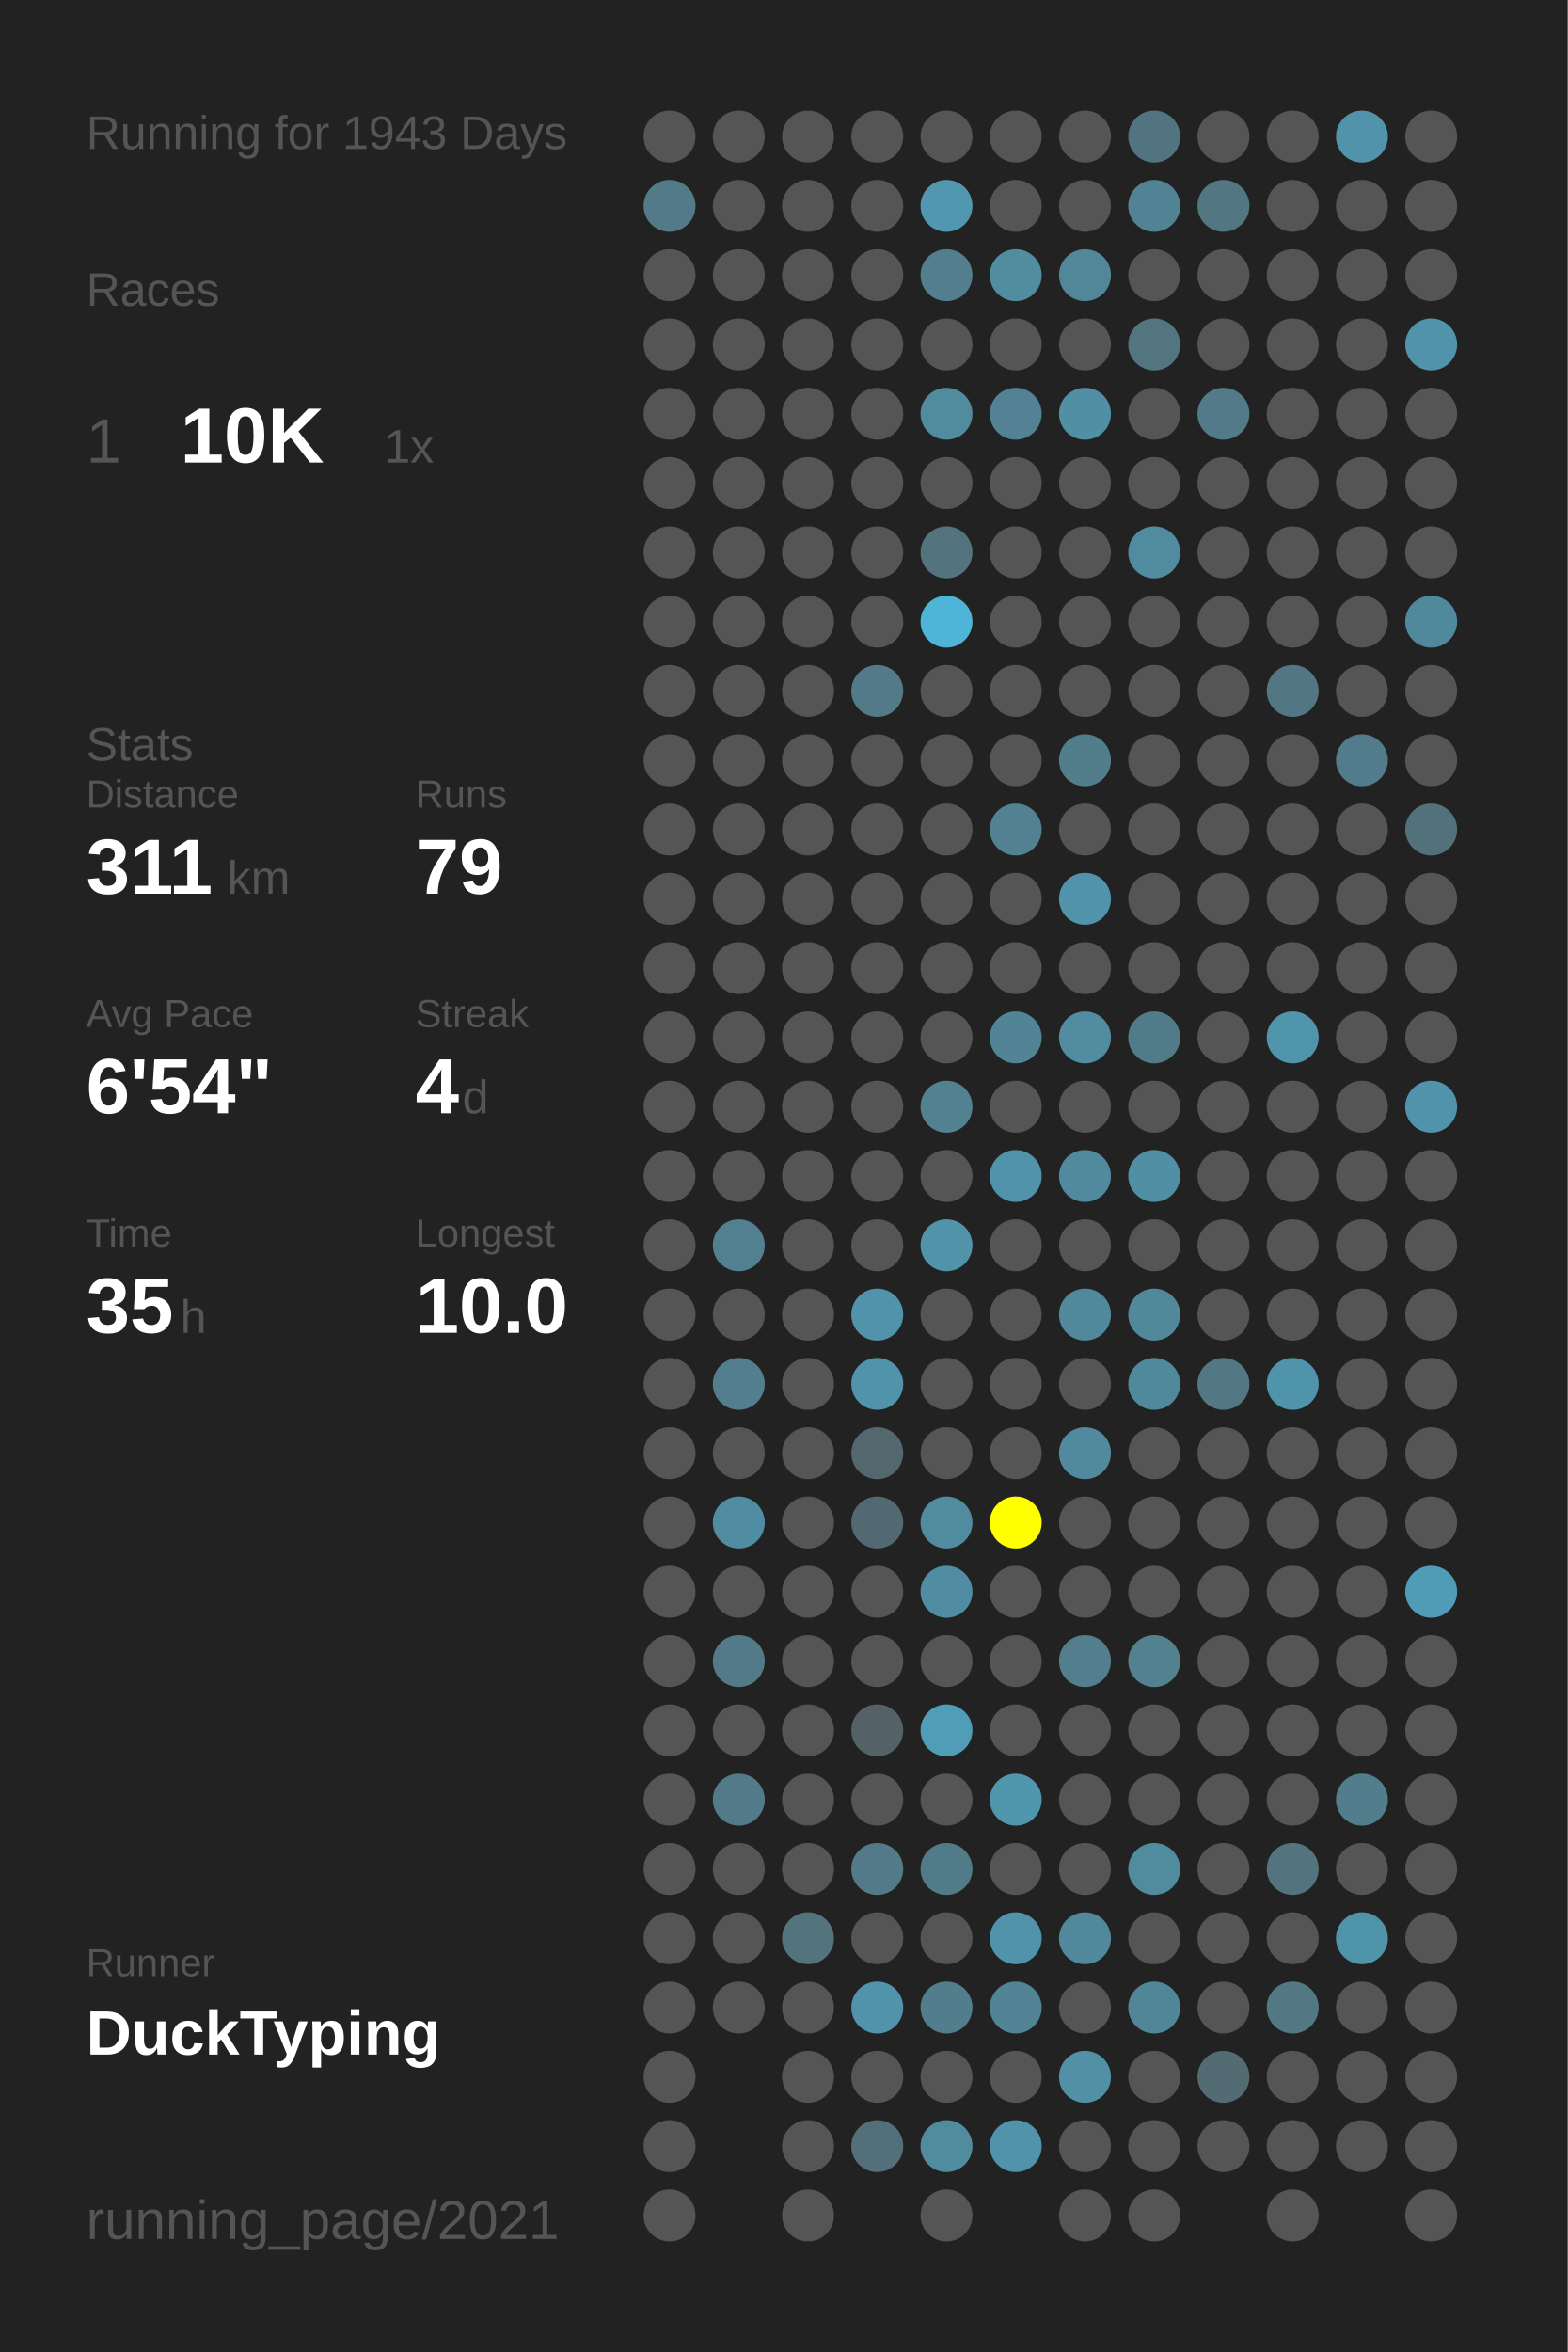
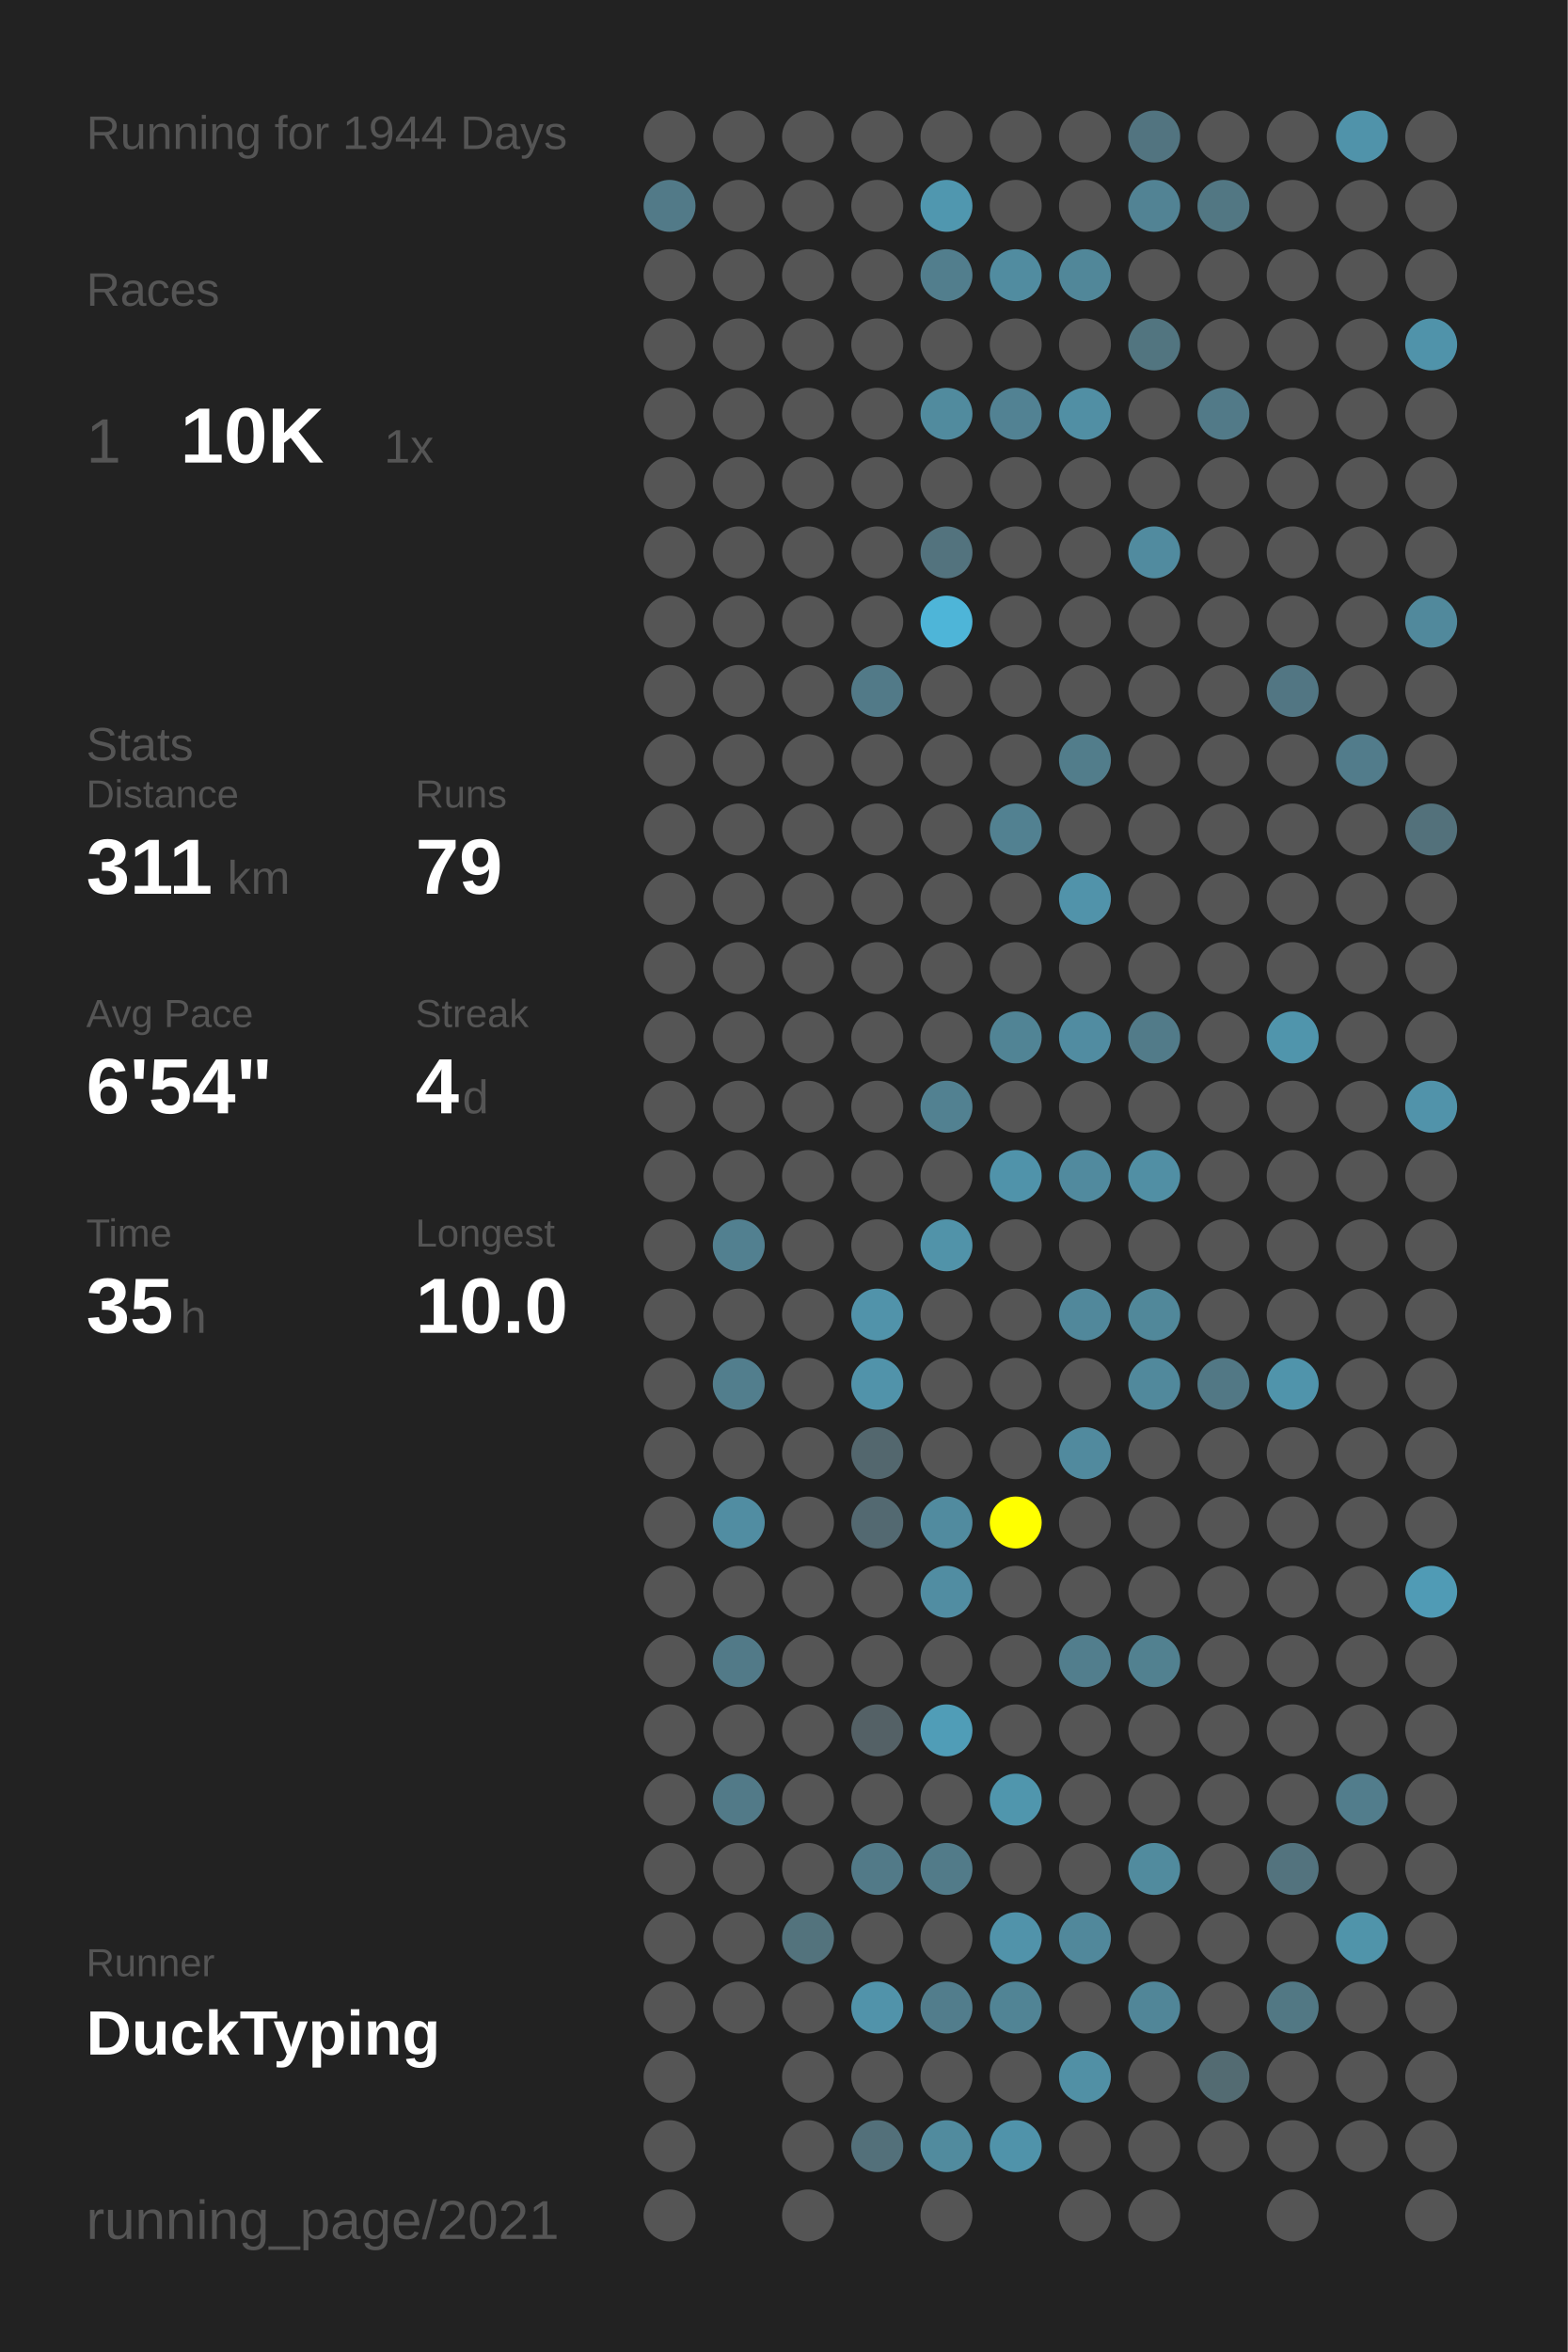
<svg xmlns="http://www.w3.org/2000/svg" baseProfile="full" height="300mm" version="1.1" viewBox="0,0,200,300" width="200mm">
  <defs />
  <rect fill="#222222" height="300" width="200" x="0" y="0" />
-   <text fill="#555555" style="font-size:6px; font-family:Arial;" x="11" y="19">Running for 1943 Days</text>
+   <text fill="#555555" style="font-size:6px; font-family:Arial;" x="11" y="19">Running for 1944 Days</text>
  <text fill="#555555" style="font-size:6px; font-family:Arial;" x="11" y="39">Races</text>
  <text fill="#555555" style="font-size:8px; font-family:Arial;" x="11" y="59">1</text>
  <text fill="#FFFFFF" style="font-size:10px; font-family:Arial; font-weight:bold;" x="23" y="59">10K</text>
  <text fill="#555555" style="font-size:6px; font-family:Arial;" x="49" y="59">1x</text>
  <text fill="#555555" style="font-size:6px; font-family:Arial;" x="11" y="97">Stats</text>
  <text fill="#555555" style="font-size:5px; font-family:Arial;" x="11" y="103">Distance</text>
  <text fill="#FFFFFF" style="font-size:10px; font-family:Arial; font-weight:bold;" x="11" y="114">311</text>
  <text fill="#555555" style="font-size:6px; font-family:Arial;" x="29" y="114">km</text>
  <text fill="#555555" style="font-size:5px; font-family:Arial;" x="53" y="103">Runs</text>
  <text fill="#FFFFFF" style="font-size:10px; font-family:Arial; font-weight:bold;" x="53" y="114">79</text>
  <text fill="#555555" style="font-size:5px; font-family:Arial;" x="11" y="131">Avg Pace</text>
  <text fill="#FFFFFF" style="font-size:10px; font-family:Arial; font-weight:bold;" x="11" y="142">6'54"</text>
  <text fill="#555555" style="font-size:5px; font-family:Arial;" x="53" y="131">Streak</text>
  <text fill="#FFFFFF" style="font-size:10px; font-family:Arial; font-weight:bold;" x="53" y="142">4</text>
  <text fill="#555555" style="font-size:6px; font-family:Arial;" x="59" y="142">d</text>
  <text fill="#555555" style="font-size:5px; font-family:Arial;" x="11" y="159">Time</text>
  <text fill="#FFFFFF" style="font-size:10px; font-family:Arial; font-weight:bold;" x="11" y="170">35</text>
  <text fill="#555555" style="font-size:6px; font-family:Arial;" x="23" y="170">h</text>
  <text fill="#555555" style="font-size:5px; font-family:Arial;" x="53" y="159">Longest</text>
  <text fill="#FFFFFF" style="font-size:10px; font-family:Arial; font-weight:bold;" x="53" y="170">10.0</text>
  <text fill="#555555" style="font-size:5px; font-family:Arial;" x="11" y="252.065">Runner</text>
  <text fill="#FFFFFF" style="font-size:8px; font-family:Arial; font-weight:bold;" x="11" y="262.065">DuckTyping</text>
  <text fill="#555555" style="font-size:7px; font-family:Arial;" x="11" y="285.581">running_page/2021</text>
  <circle cx="85.417" cy="17.419" fill="#555555" r="3.312" />
  <circle cx="85.417" cy="26.258" fill="#527a88" r="3.312" />
  <circle cx="85.417" cy="35.097" fill="#555555" r="3.312" />
  <circle cx="85.417" cy="43.935" fill="#555555" r="3.312" />
  <circle cx="85.417" cy="52.774" fill="#555555" r="3.312" />
  <circle cx="85.417" cy="61.613" fill="#555555" r="3.312" />
  <circle cx="85.417" cy="70.452" fill="#555555" r="3.312" />
  <circle cx="85.417" cy="79.29" fill="#555555" r="3.312" />
  <circle cx="85.417" cy="88.129" fill="#555555" r="3.312" />
  <circle cx="85.417" cy="96.968" fill="#555555" r="3.312" />
  <circle cx="85.417" cy="105.806" fill="#555555" r="3.312" />
  <circle cx="85.417" cy="114.645" fill="#555555" r="3.312" />
  <circle cx="85.417" cy="123.484" fill="#555555" r="3.312" />
  <circle cx="85.417" cy="132.323" fill="#555555" r="3.312" />
  <circle cx="85.417" cy="141.161" fill="#555555" r="3.312" />
  <circle cx="85.417" cy="150" fill="#555555" r="3.312" />
  <circle cx="85.417" cy="158.839" fill="#555555" r="3.312" />
  <circle cx="85.417" cy="167.677" fill="#555555" r="3.312" />
  <circle cx="85.417" cy="176.516" fill="#555555" r="3.312" />
  <circle cx="85.417" cy="185.355" fill="#555555" r="3.312" />
  <circle cx="85.417" cy="194.194" fill="#555555" r="3.312" />
  <circle cx="85.417" cy="203.032" fill="#555555" r="3.312" />
  <circle cx="85.417" cy="211.871" fill="#555555" r="3.312" />
  <circle cx="85.417" cy="220.71" fill="#555555" r="3.312" />
  <circle cx="85.417" cy="229.548" fill="#555555" r="3.312" />
  <circle cx="85.417" cy="238.387" fill="#555555" r="3.312" />
  <circle cx="85.417" cy="247.226" fill="#555555" r="3.312" />
  <circle cx="85.417" cy="256.065" fill="#555555" r="3.312" />
  <circle cx="85.417" cy="264.903" fill="#555555" r="3.312" />
  <circle cx="85.417" cy="273.742" fill="#555555" r="3.312" />
  <circle cx="85.417" cy="282.581" fill="#555555" r="3.312" />
  <circle cx="94.25" cy="17.419" fill="#555555" r="3.312" />
  <circle cx="94.25" cy="26.258" fill="#555555" r="3.312" />
  <circle cx="94.25" cy="35.097" fill="#555555" r="3.312" />
  <circle cx="94.25" cy="43.935" fill="#555555" r="3.312" />
  <circle cx="94.25" cy="52.774" fill="#555555" r="3.312" />
  <circle cx="94.25" cy="61.613" fill="#555555" r="3.312" />
  <circle cx="94.25" cy="70.452" fill="#555555" r="3.312" />
  <circle cx="94.25" cy="79.29" fill="#555555" r="3.312" />
  <circle cx="94.25" cy="88.129" fill="#555555" r="3.312" />
  <circle cx="94.25" cy="96.968" fill="#555555" r="3.312" />
  <circle cx="94.25" cy="105.806" fill="#555555" r="3.312" />
  <circle cx="94.25" cy="114.645" fill="#555555" r="3.312" />
  <circle cx="94.25" cy="123.484" fill="#555555" r="3.312" />
  <circle cx="94.25" cy="132.323" fill="#555555" r="3.312" />
  <circle cx="94.25" cy="141.161" fill="#555555" r="3.312" />
  <circle cx="94.25" cy="150" fill="#555555" r="3.312" />
  <circle cx="94.25" cy="158.839" fill="#528090" r="3.312" />
  <circle cx="94.25" cy="167.677" fill="#555555" r="3.312" />
  <circle cx="94.25" cy="176.516" fill="#527e8d" r="3.312" />
  <circle cx="94.25" cy="185.355" fill="#555555" r="3.312" />
  <circle cx="94.25" cy="194.194" fill="#518da2" r="3.312" />
  <circle cx="94.25" cy="203.032" fill="#555555" r="3.312" />
  <circle cx="94.25" cy="211.871" fill="#527a88" r="3.312" />
  <circle cx="94.25" cy="220.71" fill="#555555" r="3.312" />
  <circle cx="94.25" cy="229.548" fill="#527a88" r="3.312" />
  <circle cx="94.25" cy="238.387" fill="#555555" r="3.312" />
  <circle cx="94.25" cy="247.226" fill="#555555" r="3.312" />
  <circle cx="94.25" cy="256.065" fill="#555555" r="3.312" />
  <circle cx="103.083" cy="17.419" fill="#555555" r="3.312" />
  <circle cx="103.083" cy="26.258" fill="#555555" r="3.312" />
  <circle cx="103.083" cy="35.097" fill="#555555" r="3.312" />
  <circle cx="103.083" cy="43.935" fill="#555555" r="3.312" />
  <circle cx="103.083" cy="52.774" fill="#555555" r="3.312" />
  <circle cx="103.083" cy="61.613" fill="#555555" r="3.312" />
  <circle cx="103.083" cy="70.452" fill="#555555" r="3.312" />
  <circle cx="103.083" cy="79.29" fill="#555555" r="3.312" />
  <circle cx="103.083" cy="88.129" fill="#555555" r="3.312" />
  <circle cx="103.083" cy="96.968" fill="#555555" r="3.312" />
  <circle cx="103.083" cy="105.806" fill="#555555" r="3.312" />
  <circle cx="103.083" cy="114.645" fill="#555555" r="3.312" />
  <circle cx="103.083" cy="123.484" fill="#555555" r="3.312" />
  <circle cx="103.083" cy="132.323" fill="#555555" r="3.312" />
  <circle cx="103.083" cy="141.161" fill="#555555" r="3.312" />
  <circle cx="103.083" cy="150" fill="#555555" r="3.312" />
  <circle cx="103.083" cy="158.839" fill="#555555" r="3.312" />
  <circle cx="103.083" cy="167.677" fill="#555555" r="3.312" />
  <circle cx="103.083" cy="176.516" fill="#555555" r="3.312" />
  <circle cx="103.083" cy="185.355" fill="#555555" r="3.312" />
  <circle cx="103.083" cy="194.194" fill="#555555" r="3.312" />
  <circle cx="103.083" cy="203.032" fill="#555555" r="3.312" />
  <circle cx="103.083" cy="211.871" fill="#555555" r="3.312" />
  <circle cx="103.083" cy="220.71" fill="#555555" r="3.312" />
  <circle cx="103.083" cy="229.548" fill="#555555" r="3.312" />
  <circle cx="103.083" cy="238.387" fill="#555555" r="3.312" />
  <circle cx="103.083" cy="247.226" fill="#53737d" r="3.312" />
  <circle cx="103.083" cy="256.065" fill="#555555" r="3.312" />
  <circle cx="103.083" cy="264.903" fill="#555555" r="3.312" />
  <circle cx="103.083" cy="273.742" fill="#555555" r="3.312" />
  <circle cx="103.083" cy="282.581" fill="#555555" r="3.312" />
  <circle cx="111.917" cy="17.419" fill="#555555" r="3.312" />
  <circle cx="111.917" cy="26.258" fill="#555555" r="3.312" />
  <circle cx="111.917" cy="35.097" fill="#555555" r="3.312" />
  <circle cx="111.917" cy="43.935" fill="#555555" r="3.312" />
  <circle cx="111.917" cy="52.774" fill="#555555" r="3.312" />
  <circle cx="111.917" cy="61.613" fill="#555555" r="3.312" />
  <circle cx="111.917" cy="70.452" fill="#555555" r="3.312" />
  <circle cx="111.917" cy="79.29" fill="#555555" r="3.312" />
  <circle cx="111.917" cy="88.129" fill="#527a88" r="3.312" />
  <circle cx="111.917" cy="96.968" fill="#555555" r="3.312" />
  <circle cx="111.917" cy="105.806" fill="#555555" r="3.312" />
  <circle cx="111.917" cy="114.645" fill="#555555" r="3.312" />
  <circle cx="111.917" cy="123.484" fill="#555555" r="3.312" />
  <circle cx="111.917" cy="132.323" fill="#555555" r="3.312" />
  <circle cx="111.917" cy="141.161" fill="#555555" r="3.312" />
  <circle cx="111.917" cy="150" fill="#555555" r="3.312" />
  <circle cx="111.917" cy="158.839" fill="#555555" r="3.312" />
  <circle cx="111.917" cy="167.677" fill="#5193aa" r="3.312" />
  <circle cx="111.917" cy="176.516" fill="#5193aa" r="3.312" />
  <circle cx="111.917" cy="185.355" fill="#53676e" r="3.312" />
  <circle cx="111.917" cy="194.194" fill="#536971" r="3.312" />
  <circle cx="111.917" cy="203.032" fill="#555555" r="3.312" />
  <circle cx="111.917" cy="211.871" fill="#555555" r="3.312" />
  <circle cx="111.917" cy="220.71" fill="#546166" r="3.312" />
  <circle cx="111.917" cy="229.548" fill="#555555" r="3.312" />
  <circle cx="111.917" cy="238.387" fill="#527a88" r="3.312" />
  <circle cx="111.917" cy="247.226" fill="#555555" r="3.312" />
  <circle cx="111.917" cy="256.065" fill="#5193aa" r="3.312" />
  <circle cx="111.917" cy="264.903" fill="#555555" r="3.312" />
  <circle cx="111.917" cy="273.742" fill="#53707a" r="3.312" />
  <circle cx="120.75" cy="17.419" fill="#555555" r="3.312" />
  <circle cx="120.75" cy="26.258" fill="#5097af" r="3.312" />
  <circle cx="120.75" cy="35.097" fill="#527e8d" r="3.312" />
  <circle cx="120.75" cy="43.935" fill="#555555" r="3.312" />
  <circle cx="120.75" cy="52.774" fill="#518b9e" r="3.312" />
  <circle cx="120.75" cy="61.613" fill="#555555" r="3.312" />
  <circle cx="120.75" cy="70.452" fill="#53737e" r="3.312" />
  <circle cx="120.75" cy="79.29" fill="#4eb5d8" r="3.312" />
  <circle cx="120.75" cy="88.129" fill="#555555" r="3.312" />
  <circle cx="120.75" cy="96.968" fill="#555555" r="3.312" />
  <circle cx="120.75" cy="105.806" fill="#555555" r="3.312" />
  <circle cx="120.75" cy="114.645" fill="#555555" r="3.312" />
  <circle cx="120.75" cy="123.484" fill="#555555" r="3.312" />
  <circle cx="120.75" cy="132.323" fill="#555555" r="3.312" />
  <circle cx="120.75" cy="141.161" fill="#528191" r="3.312" />
  <circle cx="120.75" cy="150" fill="#555555" r="3.312" />
  <circle cx="120.75" cy="158.839" fill="#5193a9" r="3.312" />
  <circle cx="120.75" cy="167.677" fill="#555555" r="3.312" />
  <circle cx="120.75" cy="176.516" fill="#555555" r="3.312" />
  <circle cx="120.75" cy="185.355" fill="#555555" r="3.312" />
  <circle cx="120.75" cy="194.194" fill="#518b9f" r="3.312" />
  <circle cx="120.75" cy="203.032" fill="#518da2" r="3.312" />
  <circle cx="120.75" cy="211.871" fill="#555555" r="3.312" />
  <circle cx="120.75" cy="220.71" fill="#509db7" r="3.312" />
  <circle cx="120.75" cy="229.548" fill="#555555" r="3.312" />
  <circle cx="120.75" cy="238.387" fill="#527b89" r="3.312" />
  <circle cx="120.75" cy="247.226" fill="#555555" r="3.312" />
  <circle cx="120.75" cy="256.065" fill="#527d8c" r="3.312" />
  <circle cx="120.75" cy="264.903" fill="#555555" r="3.312" />
  <circle cx="120.75" cy="273.742" fill="#518b9e" r="3.312" />
  <circle cx="120.75" cy="282.581" fill="#555555" r="3.312" />
  <circle cx="129.583" cy="17.419" fill="#555555" r="3.312" />
  <circle cx="129.583" cy="26.258" fill="#555555" r="3.312" />
  <circle cx="129.583" cy="35.097" fill="#518ca0" r="3.312" />
  <circle cx="129.583" cy="43.935" fill="#555555" r="3.312" />
  <circle cx="129.583" cy="52.774" fill="#528293" r="3.312" />
  <circle cx="129.583" cy="61.613" fill="#555555" r="3.312" />
  <circle cx="129.583" cy="70.452" fill="#555555" r="3.312" />
  <circle cx="129.583" cy="79.29" fill="#555555" r="3.312" />
  <circle cx="129.583" cy="88.129" fill="#555555" r="3.312" />
  <circle cx="129.583" cy="96.968" fill="#555555" r="3.312" />
  <circle cx="129.583" cy="105.806" fill="#528191" r="3.312" />
  <circle cx="129.583" cy="114.645" fill="#555555" r="3.312" />
  <circle cx="129.583" cy="123.484" fill="#555555" r="3.312" />
  <circle cx="129.583" cy="132.323" fill="#518495" r="3.312" />
  <circle cx="129.583" cy="141.161" fill="#555555" r="3.312" />
  <circle cx="129.583" cy="150" fill="#5093aa" r="3.312" />
  <circle cx="129.583" cy="158.839" fill="#555555" r="3.312" />
  <circle cx="129.583" cy="167.677" fill="#555555" r="3.312" />
  <circle cx="129.583" cy="176.516" fill="#555555" r="3.312" />
  <circle cx="129.583" cy="185.355" fill="#555555" r="3.312" />
  <circle cx="129.583" cy="194.194" fill="#FFFF00" r="3.312" />
  <circle cx="129.583" cy="203.032" fill="#555555" r="3.312" />
  <circle cx="129.583" cy="211.871" fill="#555555" r="3.312" />
  <circle cx="129.583" cy="220.71" fill="#555555" r="3.312" />
  <circle cx="129.583" cy="229.548" fill="#5096ad" r="3.312" />
  <circle cx="129.583" cy="238.387" fill="#555555" r="3.312" />
  <circle cx="129.583" cy="247.226" fill="#5193aa" r="3.312" />
  <circle cx="129.583" cy="256.065" fill="#518495" r="3.312" />
  <circle cx="129.583" cy="264.903" fill="#555555" r="3.312" />
  <circle cx="129.583" cy="273.742" fill="#5093aa" r="3.312" />
  <circle cx="138.417" cy="17.419" fill="#555555" r="3.312" />
  <circle cx="138.417" cy="26.258" fill="#555555" r="3.312" />
  <circle cx="138.417" cy="35.097" fill="#518799" r="3.312" />
  <circle cx="138.417" cy="43.935" fill="#555555" r="3.312" />
  <circle cx="138.417" cy="52.774" fill="#518fa4" r="3.312" />
  <circle cx="138.417" cy="61.613" fill="#555555" r="3.312" />
  <circle cx="138.417" cy="70.452" fill="#555555" r="3.312" />
  <circle cx="138.417" cy="79.29" fill="#555555" r="3.312" />
  <circle cx="138.417" cy="88.129" fill="#555555" r="3.312" />
  <circle cx="138.417" cy="96.968" fill="#527d8b" r="3.312" />
  <circle cx="138.417" cy="105.806" fill="#555555" r="3.312" />
  <circle cx="138.417" cy="114.645" fill="#5193aa" r="3.312" />
  <circle cx="138.417" cy="123.484" fill="#555555" r="3.312" />
  <circle cx="138.417" cy="132.323" fill="#518ca1" r="3.312" />
  <circle cx="138.417" cy="141.161" fill="#555555" r="3.312" />
  <circle cx="138.417" cy="150" fill="#518a9e" r="3.312" />
  <circle cx="138.417" cy="158.839" fill="#555555" r="3.312" />
  <circle cx="138.417" cy="167.677" fill="#51889b" r="3.312" />
  <circle cx="138.417" cy="176.516" fill="#555555" r="3.312" />
  <circle cx="138.417" cy="185.355" fill="#518a9e" r="3.312" />
  <circle cx="138.417" cy="194.194" fill="#555555" r="3.312" />
  <circle cx="138.417" cy="203.032" fill="#555555" r="3.312" />
  <circle cx="138.417" cy="211.871" fill="#527e8d" r="3.312" />
  <circle cx="138.417" cy="220.71" fill="#555555" r="3.312" />
  <circle cx="138.417" cy="229.548" fill="#555555" r="3.312" />
  <circle cx="138.417" cy="238.387" fill="#555555" r="3.312" />
  <circle cx="138.417" cy="247.226" fill="#51889b" r="3.312" />
  <circle cx="138.417" cy="256.065" fill="#555555" r="3.312" />
  <circle cx="138.417" cy="264.903" fill="#5190a5" r="3.312" />
  <circle cx="138.417" cy="273.742" fill="#555555" r="3.312" />
  <circle cx="138.417" cy="282.581" fill="#555555" r="3.312" />
  <circle cx="147.25" cy="17.419" fill="#527480" r="3.312" />
  <circle cx="147.25" cy="26.258" fill="#528394" r="3.312" />
  <circle cx="147.25" cy="35.097" fill="#555555" r="3.312" />
  <circle cx="147.25" cy="43.935" fill="#527580" r="3.312" />
  <circle cx="147.25" cy="52.774" fill="#555555" r="3.312" />
  <circle cx="147.25" cy="61.613" fill="#555555" r="3.312" />
  <circle cx="147.25" cy="70.452" fill="#518b9f" r="3.312" />
  <circle cx="147.25" cy="79.29" fill="#555555" r="3.312" />
  <circle cx="147.25" cy="88.129" fill="#555555" r="3.312" />
  <circle cx="147.25" cy="96.968" fill="#555555" r="3.312" />
  <circle cx="147.25" cy="105.806" fill="#555555" r="3.312" />
  <circle cx="147.25" cy="114.645" fill="#555555" r="3.312" />
  <circle cx="147.25" cy="123.484" fill="#555555" r="3.312" />
  <circle cx="147.25" cy="132.323" fill="#527b89" r="3.312" />
  <circle cx="147.25" cy="141.161" fill="#555555" r="3.312" />
  <circle cx="147.25" cy="150" fill="#518fa4" r="3.312" />
  <circle cx="147.25" cy="158.839" fill="#555555" r="3.312" />
  <circle cx="147.25" cy="167.677" fill="#51889a" r="3.312" />
  <circle cx="147.25" cy="176.516" fill="#51899c" r="3.312" />
  <circle cx="147.25" cy="185.355" fill="#555555" r="3.312" />
  <circle cx="147.25" cy="194.194" fill="#555555" r="3.312" />
  <circle cx="147.25" cy="203.032" fill="#555555" r="3.312" />
  <circle cx="147.25" cy="211.871" fill="#528190" r="3.312" />
  <circle cx="147.25" cy="220.71" fill="#555555" r="3.312" />
  <circle cx="147.25" cy="229.548" fill="#555555" r="3.312" />
  <circle cx="147.25" cy="238.387" fill="#518b9e" r="3.312" />
  <circle cx="147.25" cy="247.226" fill="#555555" r="3.312" />
  <circle cx="147.25" cy="256.065" fill="#518698" r="3.312" />
  <circle cx="147.25" cy="264.903" fill="#555555" r="3.312" />
  <circle cx="147.25" cy="273.742" fill="#555555" r="3.312" />
  <circle cx="147.25" cy="282.581" fill="#555555" r="3.312" />
  <circle cx="156.083" cy="17.419" fill="#555555" r="3.312" />
  <circle cx="156.083" cy="26.258" fill="#527783" r="3.312" />
  <circle cx="156.083" cy="35.097" fill="#555555" r="3.312" />
  <circle cx="156.083" cy="43.935" fill="#555555" r="3.312" />
  <circle cx="156.083" cy="52.774" fill="#527a88" r="3.312" />
  <circle cx="156.083" cy="61.613" fill="#555555" r="3.312" />
  <circle cx="156.083" cy="70.452" fill="#555555" r="3.312" />
  <circle cx="156.083" cy="79.29" fill="#555555" r="3.312" />
  <circle cx="156.083" cy="88.129" fill="#555555" r="3.312" />
  <circle cx="156.083" cy="96.968" fill="#555555" r="3.312" />
  <circle cx="156.083" cy="105.806" fill="#555555" r="3.312" />
  <circle cx="156.083" cy="114.645" fill="#555555" r="3.312" />
  <circle cx="156.083" cy="123.484" fill="#555555" r="3.312" />
  <circle cx="156.083" cy="132.323" fill="#555555" r="3.312" />
  <circle cx="156.083" cy="141.161" fill="#555555" r="3.312" />
  <circle cx="156.083" cy="150" fill="#555555" r="3.312" />
  <circle cx="156.083" cy="158.839" fill="#555555" r="3.312" />
  <circle cx="156.083" cy="167.677" fill="#555555" r="3.312" />
  <circle cx="156.083" cy="176.516" fill="#527885" r="3.312" />
  <circle cx="156.083" cy="185.355" fill="#555555" r="3.312" />
  <circle cx="156.083" cy="194.194" fill="#555555" r="3.312" />
  <circle cx="156.083" cy="203.032" fill="#555555" r="3.312" />
  <circle cx="156.083" cy="211.871" fill="#555555" r="3.312" />
  <circle cx="156.083" cy="220.71" fill="#555555" r="3.312" />
  <circle cx="156.083" cy="229.548" fill="#555555" r="3.312" />
  <circle cx="156.083" cy="238.387" fill="#555555" r="3.312" />
  <circle cx="156.083" cy="247.226" fill="#555555" r="3.312" />
  <circle cx="156.083" cy="256.065" fill="#555555" r="3.312" />
  <circle cx="156.083" cy="264.903" fill="#536b72" r="3.312" />
  <circle cx="156.083" cy="273.742" fill="#555555" r="3.312" />
  <circle cx="164.917" cy="17.419" fill="#555555" r="3.312" />
  <circle cx="164.917" cy="26.258" fill="#555555" r="3.312" />
  <circle cx="164.917" cy="35.097" fill="#555555" r="3.312" />
  <circle cx="164.917" cy="43.935" fill="#555555" r="3.312" />
  <circle cx="164.917" cy="52.774" fill="#555555" r="3.312" />
  <circle cx="164.917" cy="61.613" fill="#555555" r="3.312" />
  <circle cx="164.917" cy="70.452" fill="#555555" r="3.312" />
  <circle cx="164.917" cy="79.29" fill="#555555" r="3.312" />
  <circle cx="164.917" cy="88.129" fill="#527683" r="3.312" />
  <circle cx="164.917" cy="96.968" fill="#555555" r="3.312" />
  <circle cx="164.917" cy="105.806" fill="#555555" r="3.312" />
  <circle cx="164.917" cy="114.645" fill="#555555" r="3.312" />
  <circle cx="164.917" cy="123.484" fill="#555555" r="3.312" />
  <circle cx="164.917" cy="132.323" fill="#5095ac" r="3.312" />
  <circle cx="164.917" cy="141.161" fill="#555555" r="3.312" />
  <circle cx="164.917" cy="150" fill="#555555" r="3.312" />
  <circle cx="164.917" cy="158.839" fill="#555555" r="3.312" />
  <circle cx="164.917" cy="167.677" fill="#555555" r="3.312" />
  <circle cx="164.917" cy="176.516" fill="#5094ab" r="3.312" />
  <circle cx="164.917" cy="185.355" fill="#555555" r="3.312" />
  <circle cx="164.917" cy="194.194" fill="#555555" r="3.312" />
  <circle cx="164.917" cy="203.032" fill="#555555" r="3.312" />
  <circle cx="164.917" cy="211.871" fill="#555555" r="3.312" />
  <circle cx="164.917" cy="220.71" fill="#555555" r="3.312" />
  <circle cx="164.917" cy="229.548" fill="#555555" r="3.312" />
  <circle cx="164.917" cy="238.387" fill="#53737e" r="3.312" />
  <circle cx="164.917" cy="247.226" fill="#555555" r="3.312" />
  <circle cx="164.917" cy="256.065" fill="#527884" r="3.312" />
  <circle cx="164.917" cy="264.903" fill="#555555" r="3.312" />
  <circle cx="164.917" cy="273.742" fill="#555555" r="3.312" />
  <circle cx="164.917" cy="282.581" fill="#555555" r="3.312" />
  <circle cx="173.75" cy="17.419" fill="#5093aa" r="3.312" />
  <circle cx="173.75" cy="26.258" fill="#555555" r="3.312" />
  <circle cx="173.75" cy="35.097" fill="#555555" r="3.312" />
  <circle cx="173.75" cy="43.935" fill="#555555" r="3.312" />
  <circle cx="173.75" cy="52.774" fill="#555555" r="3.312" />
  <circle cx="173.75" cy="61.613" fill="#555555" r="3.312" />
  <circle cx="173.75" cy="70.452" fill="#555555" r="3.312" />
  <circle cx="173.75" cy="79.29" fill="#555555" r="3.312" />
  <circle cx="173.75" cy="88.129" fill="#555555" r="3.312" />
  <circle cx="173.75" cy="96.968" fill="#527c8b" r="3.312" />
  <circle cx="173.75" cy="105.806" fill="#555555" r="3.312" />
  <circle cx="173.75" cy="114.645" fill="#555555" r="3.312" />
  <circle cx="173.75" cy="123.484" fill="#555555" r="3.312" />
  <circle cx="173.75" cy="132.323" fill="#555555" r="3.312" />
  <circle cx="173.75" cy="141.161" fill="#555555" r="3.312" />
  <circle cx="173.75" cy="150" fill="#555555" r="3.312" />
  <circle cx="173.75" cy="158.839" fill="#555555" r="3.312" />
  <circle cx="173.75" cy="167.677" fill="#555555" r="3.312" />
  <circle cx="173.75" cy="176.516" fill="#555555" r="3.312" />
  <circle cx="173.75" cy="185.355" fill="#555555" r="3.312" />
  <circle cx="173.75" cy="194.194" fill="#555555" r="3.312" />
  <circle cx="173.75" cy="203.032" fill="#555555" r="3.312" />
  <circle cx="173.75" cy="211.871" fill="#555555" r="3.312" />
  <circle cx="173.75" cy="220.71" fill="#555555" r="3.312" />
  <circle cx="173.75" cy="229.548" fill="#527d8c" r="3.312" />
  <circle cx="173.75" cy="238.387" fill="#555555" r="3.312" />
  <circle cx="173.75" cy="247.226" fill="#5094aa" r="3.312" />
  <circle cx="173.75" cy="256.065" fill="#555555" r="3.312" />
  <circle cx="173.75" cy="264.903" fill="#555555" r="3.312" />
  <circle cx="173.75" cy="273.742" fill="#555555" r="3.312" />
  <circle cx="182.583" cy="17.419" fill="#555555" r="3.312" />
  <circle cx="182.583" cy="26.258" fill="#555555" r="3.312" />
  <circle cx="182.583" cy="35.097" fill="#555555" r="3.312" />
  <circle cx="182.583" cy="43.935" fill="#5093aa" r="3.312" />
  <circle cx="182.583" cy="52.774" fill="#555555" r="3.312" />
  <circle cx="182.583" cy="61.613" fill="#555555" r="3.312" />
  <circle cx="182.583" cy="70.452" fill="#555555" r="3.312" />
  <circle cx="182.583" cy="79.29" fill="#51899c" r="3.312" />
  <circle cx="182.583" cy="88.129" fill="#555555" r="3.312" />
  <circle cx="182.583" cy="96.968" fill="#555555" r="3.312" />
  <circle cx="182.583" cy="105.806" fill="#53717b" r="3.312" />
  <circle cx="182.583" cy="114.645" fill="#555555" r="3.312" />
  <circle cx="182.583" cy="123.484" fill="#555555" r="3.312" />
  <circle cx="182.583" cy="132.323" fill="#555555" r="3.312" />
  <circle cx="182.583" cy="141.161" fill="#5193aa" r="3.312" />
  <circle cx="182.583" cy="150" fill="#555555" r="3.312" />
  <circle cx="182.583" cy="158.839" fill="#555555" r="3.312" />
  <circle cx="182.583" cy="167.677" fill="#555555" r="3.312" />
  <circle cx="182.583" cy="176.516" fill="#555555" r="3.312" />
  <circle cx="182.583" cy="185.355" fill="#555555" r="3.312" />
  <circle cx="182.583" cy="194.194" fill="#555555" r="3.312" />
  <circle cx="182.583" cy="203.032" fill="#509bb5" r="3.312" />
  <circle cx="182.583" cy="211.871" fill="#555555" r="3.312" />
  <circle cx="182.583" cy="220.71" fill="#555555" r="3.312" />
  <circle cx="182.583" cy="229.548" fill="#555555" r="3.312" />
  <circle cx="182.583" cy="238.387" fill="#555555" r="3.312" />
  <circle cx="182.583" cy="247.226" fill="#555555" r="3.312" />
  <circle cx="182.583" cy="256.065" fill="#555555" r="3.312" />
  <circle cx="182.583" cy="264.903" fill="#555555" r="3.312" />
  <circle cx="182.583" cy="273.742" fill="#555555" r="3.312" />
  <circle cx="182.583" cy="282.581" fill="#555555" r="3.312" />
</svg>
